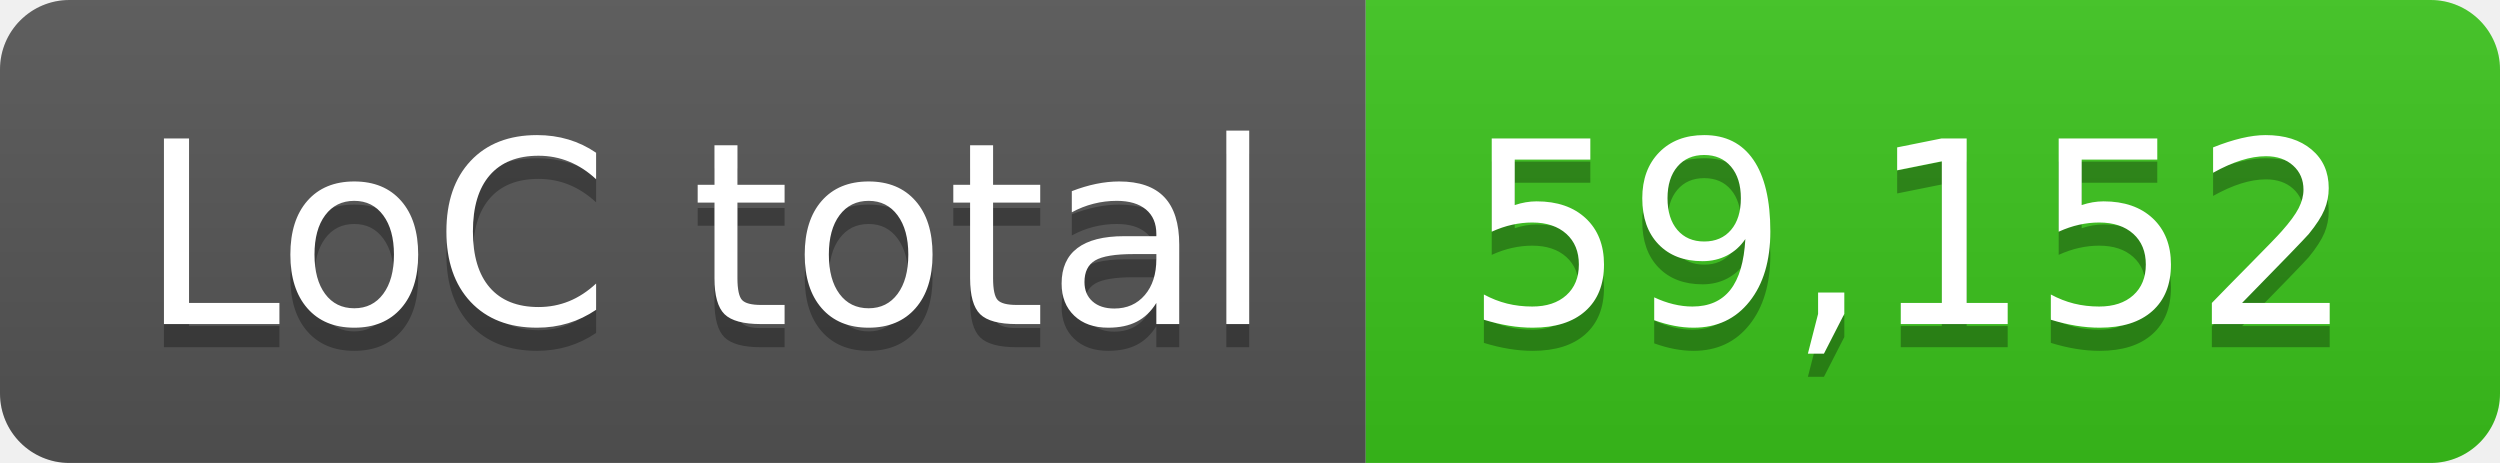
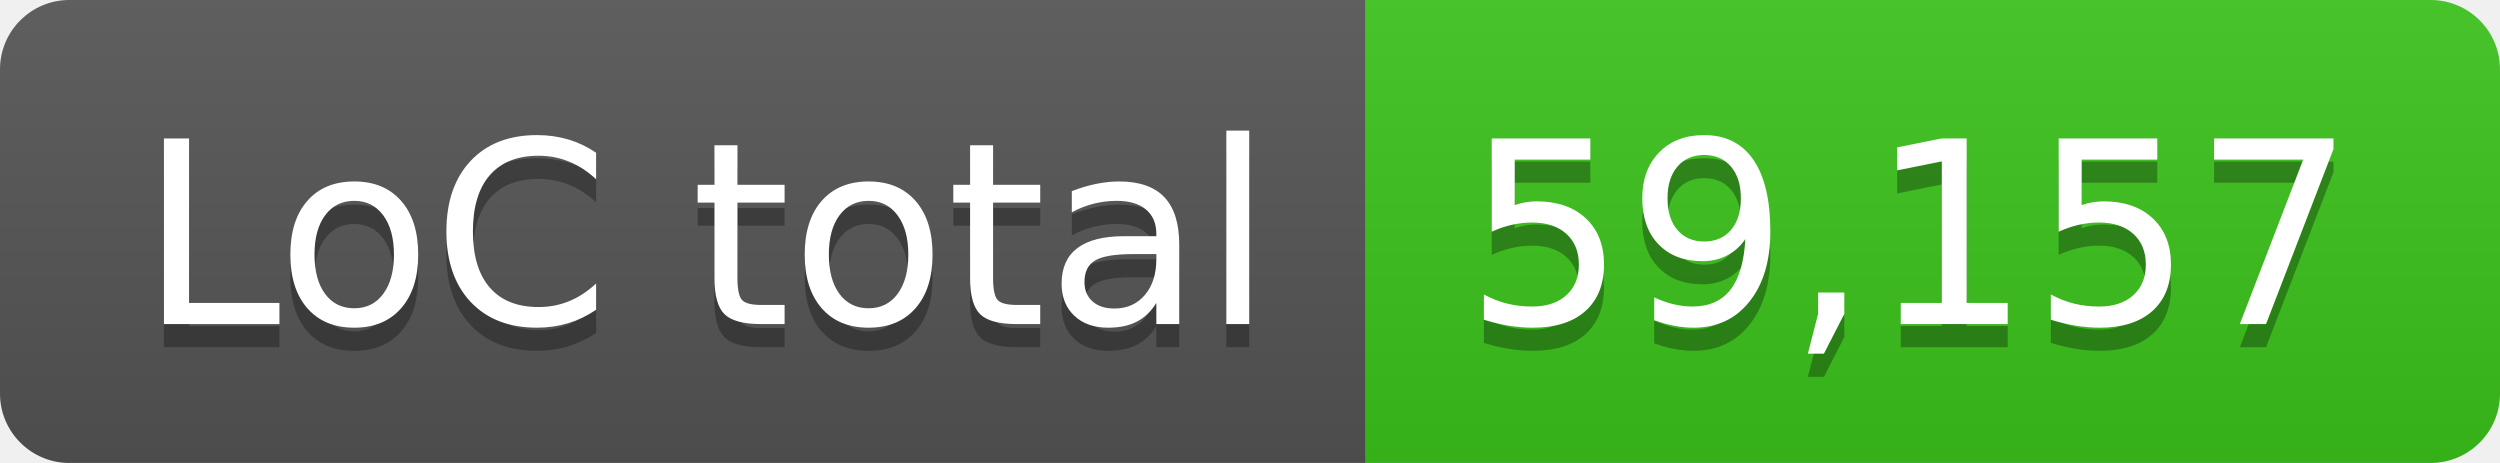
- <svg xmlns="http://www.w3.org/2000/svg" width="108" height="20" role="img" aria-label="LoC total: 59,152">
+ <svg xmlns="http://www.w3.org/2000/svg" width="108" height="20" role="img" aria-label="LoC total: 59,157">
  <linearGradient id="s" x2="0" y2="100%">
    <stop offset="0" stop-color="#bbb" stop-opacity=".1" />
    <stop offset="1" stop-opacity=".1" />
  </linearGradient>
  <clipPath id="r">
    <rect width="108" height="20" rx="3" fill="#fff" />
  </clipPath>
  <g clip-path="url(#r)">
    <rect width="59" height="20" fill="#555" />
    <rect x="59" width="49" height="20" fill="#3bc41c" />
    <rect width="108" height="20" fill="url(#s)" />
  </g>
  <g fill="#fff" text-anchor="middle" font-family="Verdana,Geneva,DejaVu Sans,sans-serif" text-rendering="geometricPrecision" font-size="110">
    <text aria-hidden="true" x="305" y="150" fill="#010101" fill-opacity=".3" transform="scale(.1)" textLength="490">LoC total</text>
    <text x="305" y="140" transform="scale(.1)" fill="#fff" textLength="490">LoC total</text>
-     <text aria-hidden="true" x="825" y="150" fill="#010101" fill-opacity=".3" transform="scale(.1)" textLength="390">59,152</text>
-     <text x="825" y="140" transform="scale(.1)" fill="#fff" textLength="390">59,152</text>
+     <text aria-hidden="true" x="825" y="150" fill="#010101" fill-opacity=".3" transform="scale(.1)" textLength="390">59,157</text>
+     <text x="825" y="140" transform="scale(.1)" fill="#fff" textLength="390">59,157</text>
  </g>
</svg>
